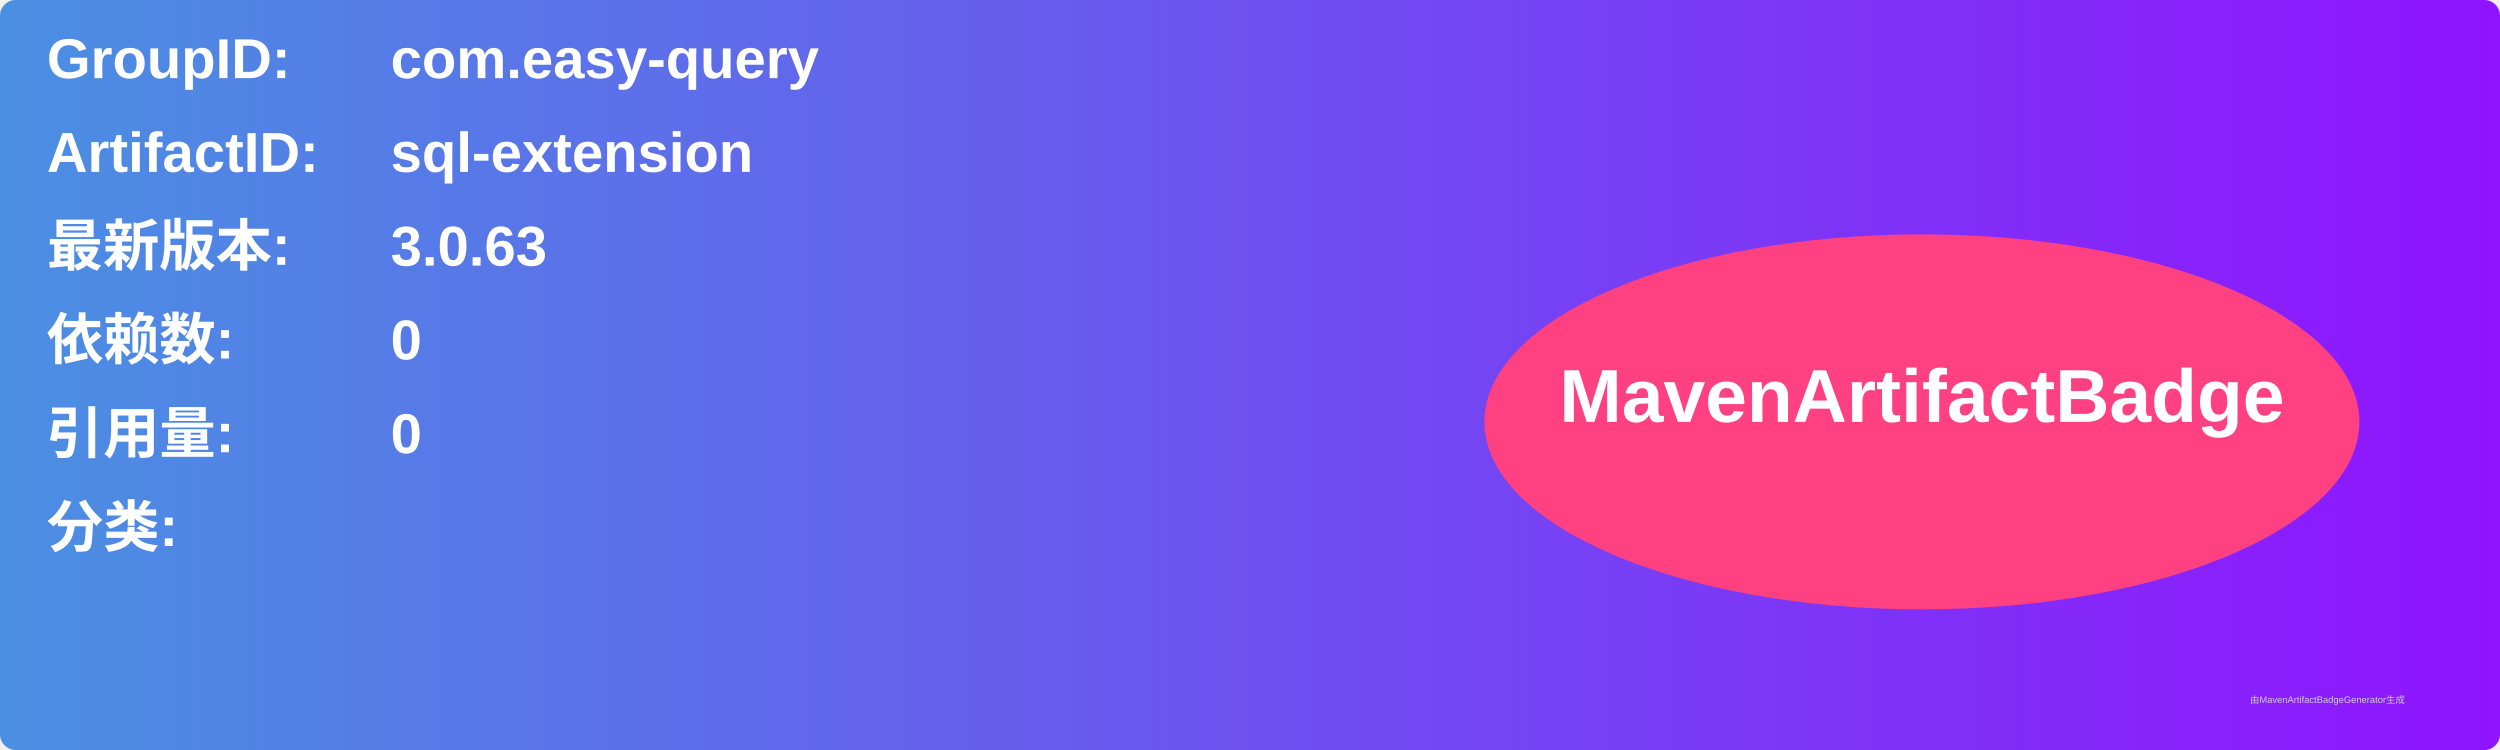
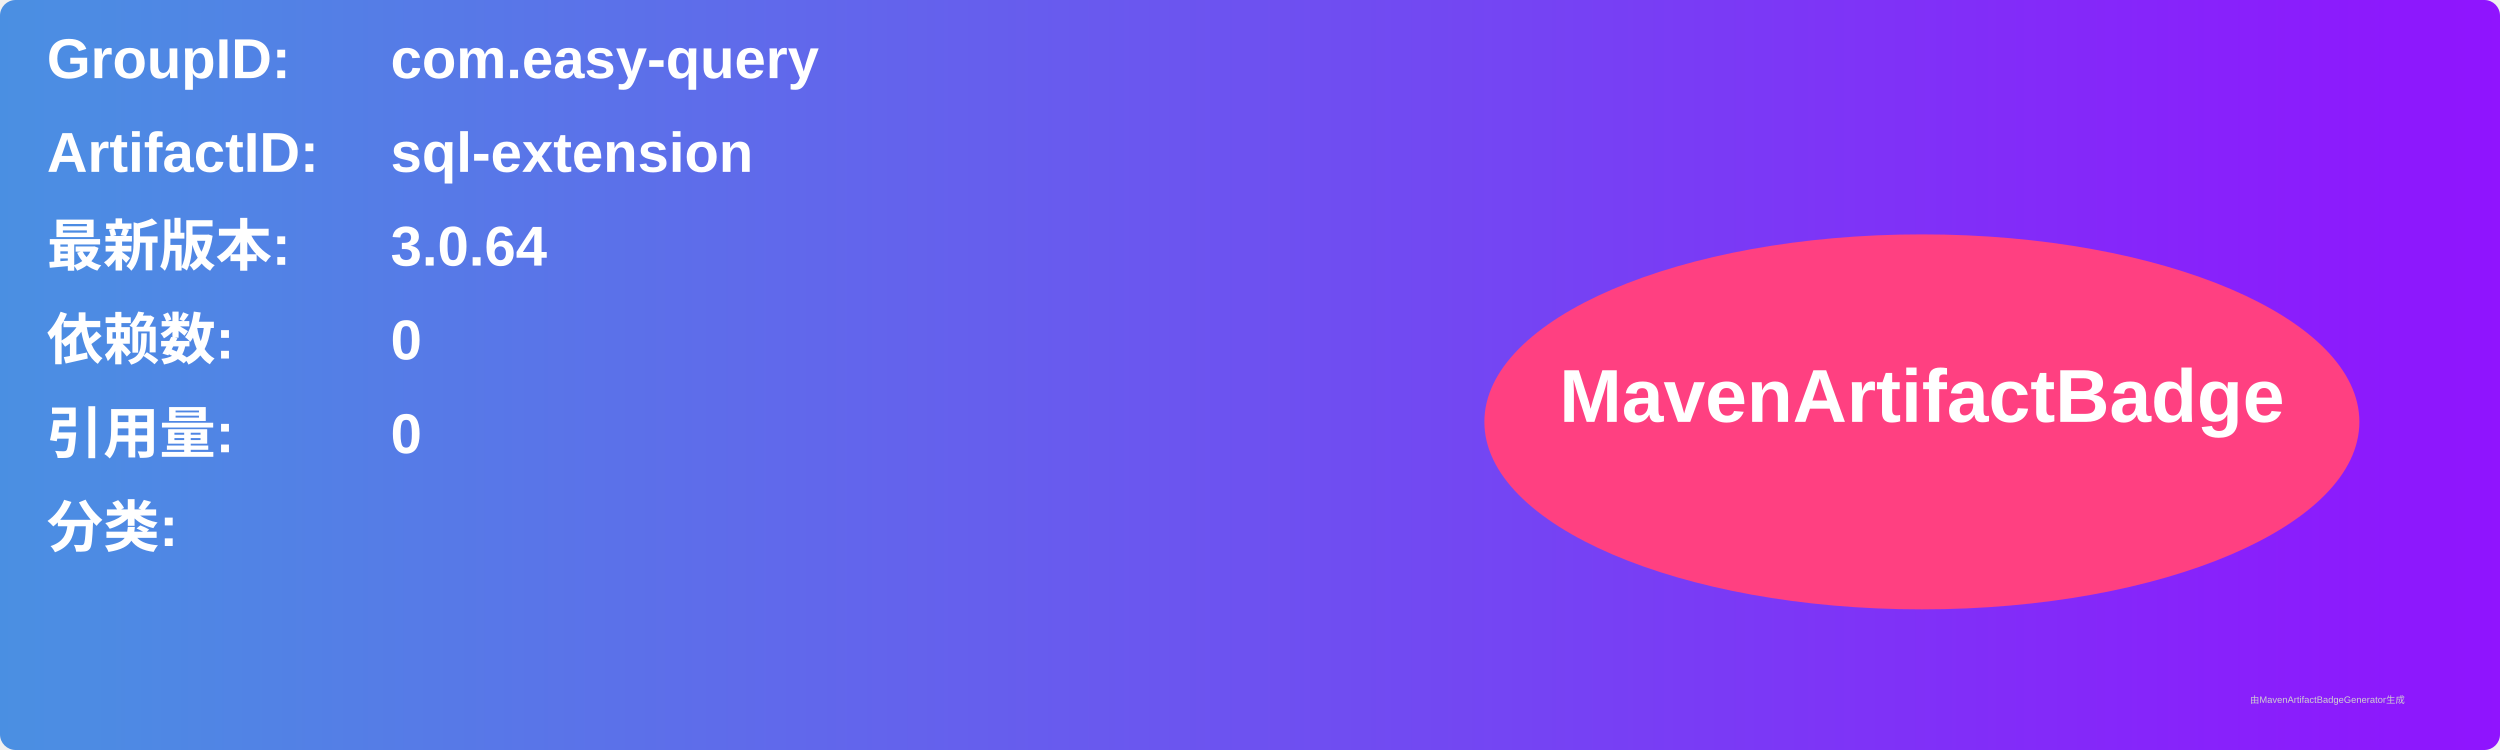
<svg xmlns="http://www.w3.org/2000/svg" width="800" height="240" viewBox="0 0 800 240">
  <linearGradient id="grad" x1="0%" y1="0%" x2="100%" y2="0%">
    <stop offset="0%" stop-color="#4a90e2" />
    <stop offset="100%" stop-color="#9013fe" />
  </linearGradient>
  <rect width="100%" height="100%" rx="5" ry="5" fill="url(#grad)" />
  <g transform="translate(15, 15)">
    <text x="0" y="10" font-family="Arial" font-size="18" fill="white" font-weight="bold" width="260">GroupID:</text>
    <text x="110" y="10" font-family="Arial" font-size="18" fill="white" font-weight="bold" width="460">com.easy-query</text>
    <text x="0" y="40" font-family="Arial" font-size="18" fill="white" font-weight="bold" width="260">ArtifactID:</text>
    <text x="110" y="40" font-family="Arial" font-size="18" fill="white" font-weight="bold" width="460">sql-extension</text>
    <text x="0" y="70" font-family="Arial" font-size="18" fill="white" font-weight="bold">最新版本:</text>
    <text x="110" y="70" font-family="Arial" font-size="18" fill="white" font-weight="bold">
-       <tspan font-weight="bold">3.0.63</tspan>
+       <tspan font-weight="bold">3.0.64</tspan>
    </text>
    <text x="0" y="100" font-family="Arial" font-size="18" fill="white" font-weight="bold">依赖数: </text>
    <text x="110" y="100" font-family="Arial" font-size="18" fill="white">
      <tspan font-weight="bold">0</tspan>
    </text>
    <text x="0" y="130" font-family="Arial" font-size="18" fill="white" font-weight="bold">引用量: </text>
    <text x="110" y="130" font-family="Arial" font-size="18" fill="white">
      <tspan font-weight="bold">0</tspan>
    </text>
    <text x="0" y="160" font-family="Arial" font-size="18" fill="white" font-weight="bold">分类:</text>
    <text x="10" y="190" font-family="Arial" font-size="10" fill="white">
      <tspan font-weight="bold" />
    </text>
    <ellipse cx="600" cy="120" rx="140" ry="60" fill="#ff4081" />
    <text x="600" y="120" text-anchor="middle" font-family="Arial" font-size="24" fill="white" font-weight="bold">MavenArtifactBadge</text>
  </g>
  <text x="720" y="225" font-family="Arial" font-size="3" fill="#d0d0d0">由MavenArtifactBadgeGenerator生成</text>
</svg>
